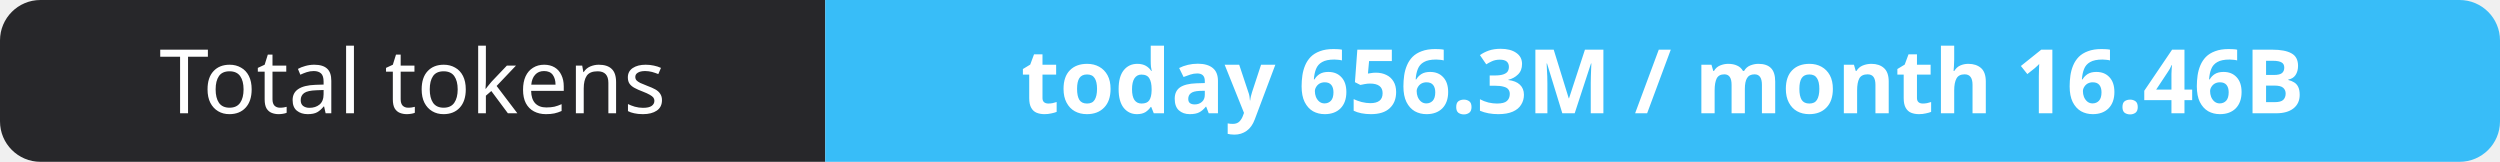
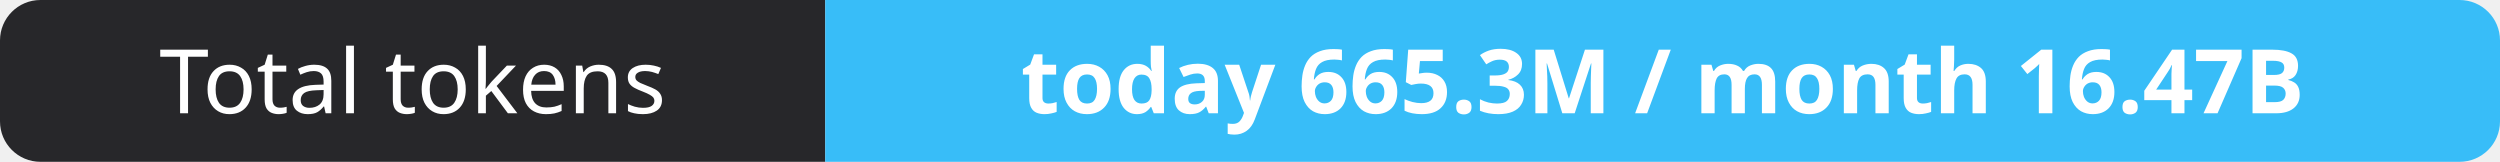
- <svg xmlns="http://www.w3.org/2000/svg" width="309" height="20" role="img" aria-label="Total tokens: today 656.3M / month 16.46B">
+ <svg xmlns="http://www.w3.org/2000/svg" width="309" height="20" role="img" aria-label="Total tokens: today 665.3M / month 16.47B">
  <clipPath id="r">
    <rect width="309" height="20" rx="5" fill="#fff" />
  </clipPath>
  <g clip-path="url(#r)">
    <rect width="102" height="20" fill="#27272a" />
    <rect x="102" width="207" height="20" fill="#38bdf8" />
  </g>
  <g fill="#fff" text-anchor="middle" font-family="Verdana,Geneva,sans-serif" font-size="11">
    <text x="51.0" y="14">Total tokens</text>
-     <text x="205.5" y="14" font-weight="700">today 656.3M / month 16.46B</text>
+     <text x="205.5" y="14" font-weight="700">today 665.3M / month 16.47B</text>
  </g>
</svg>
